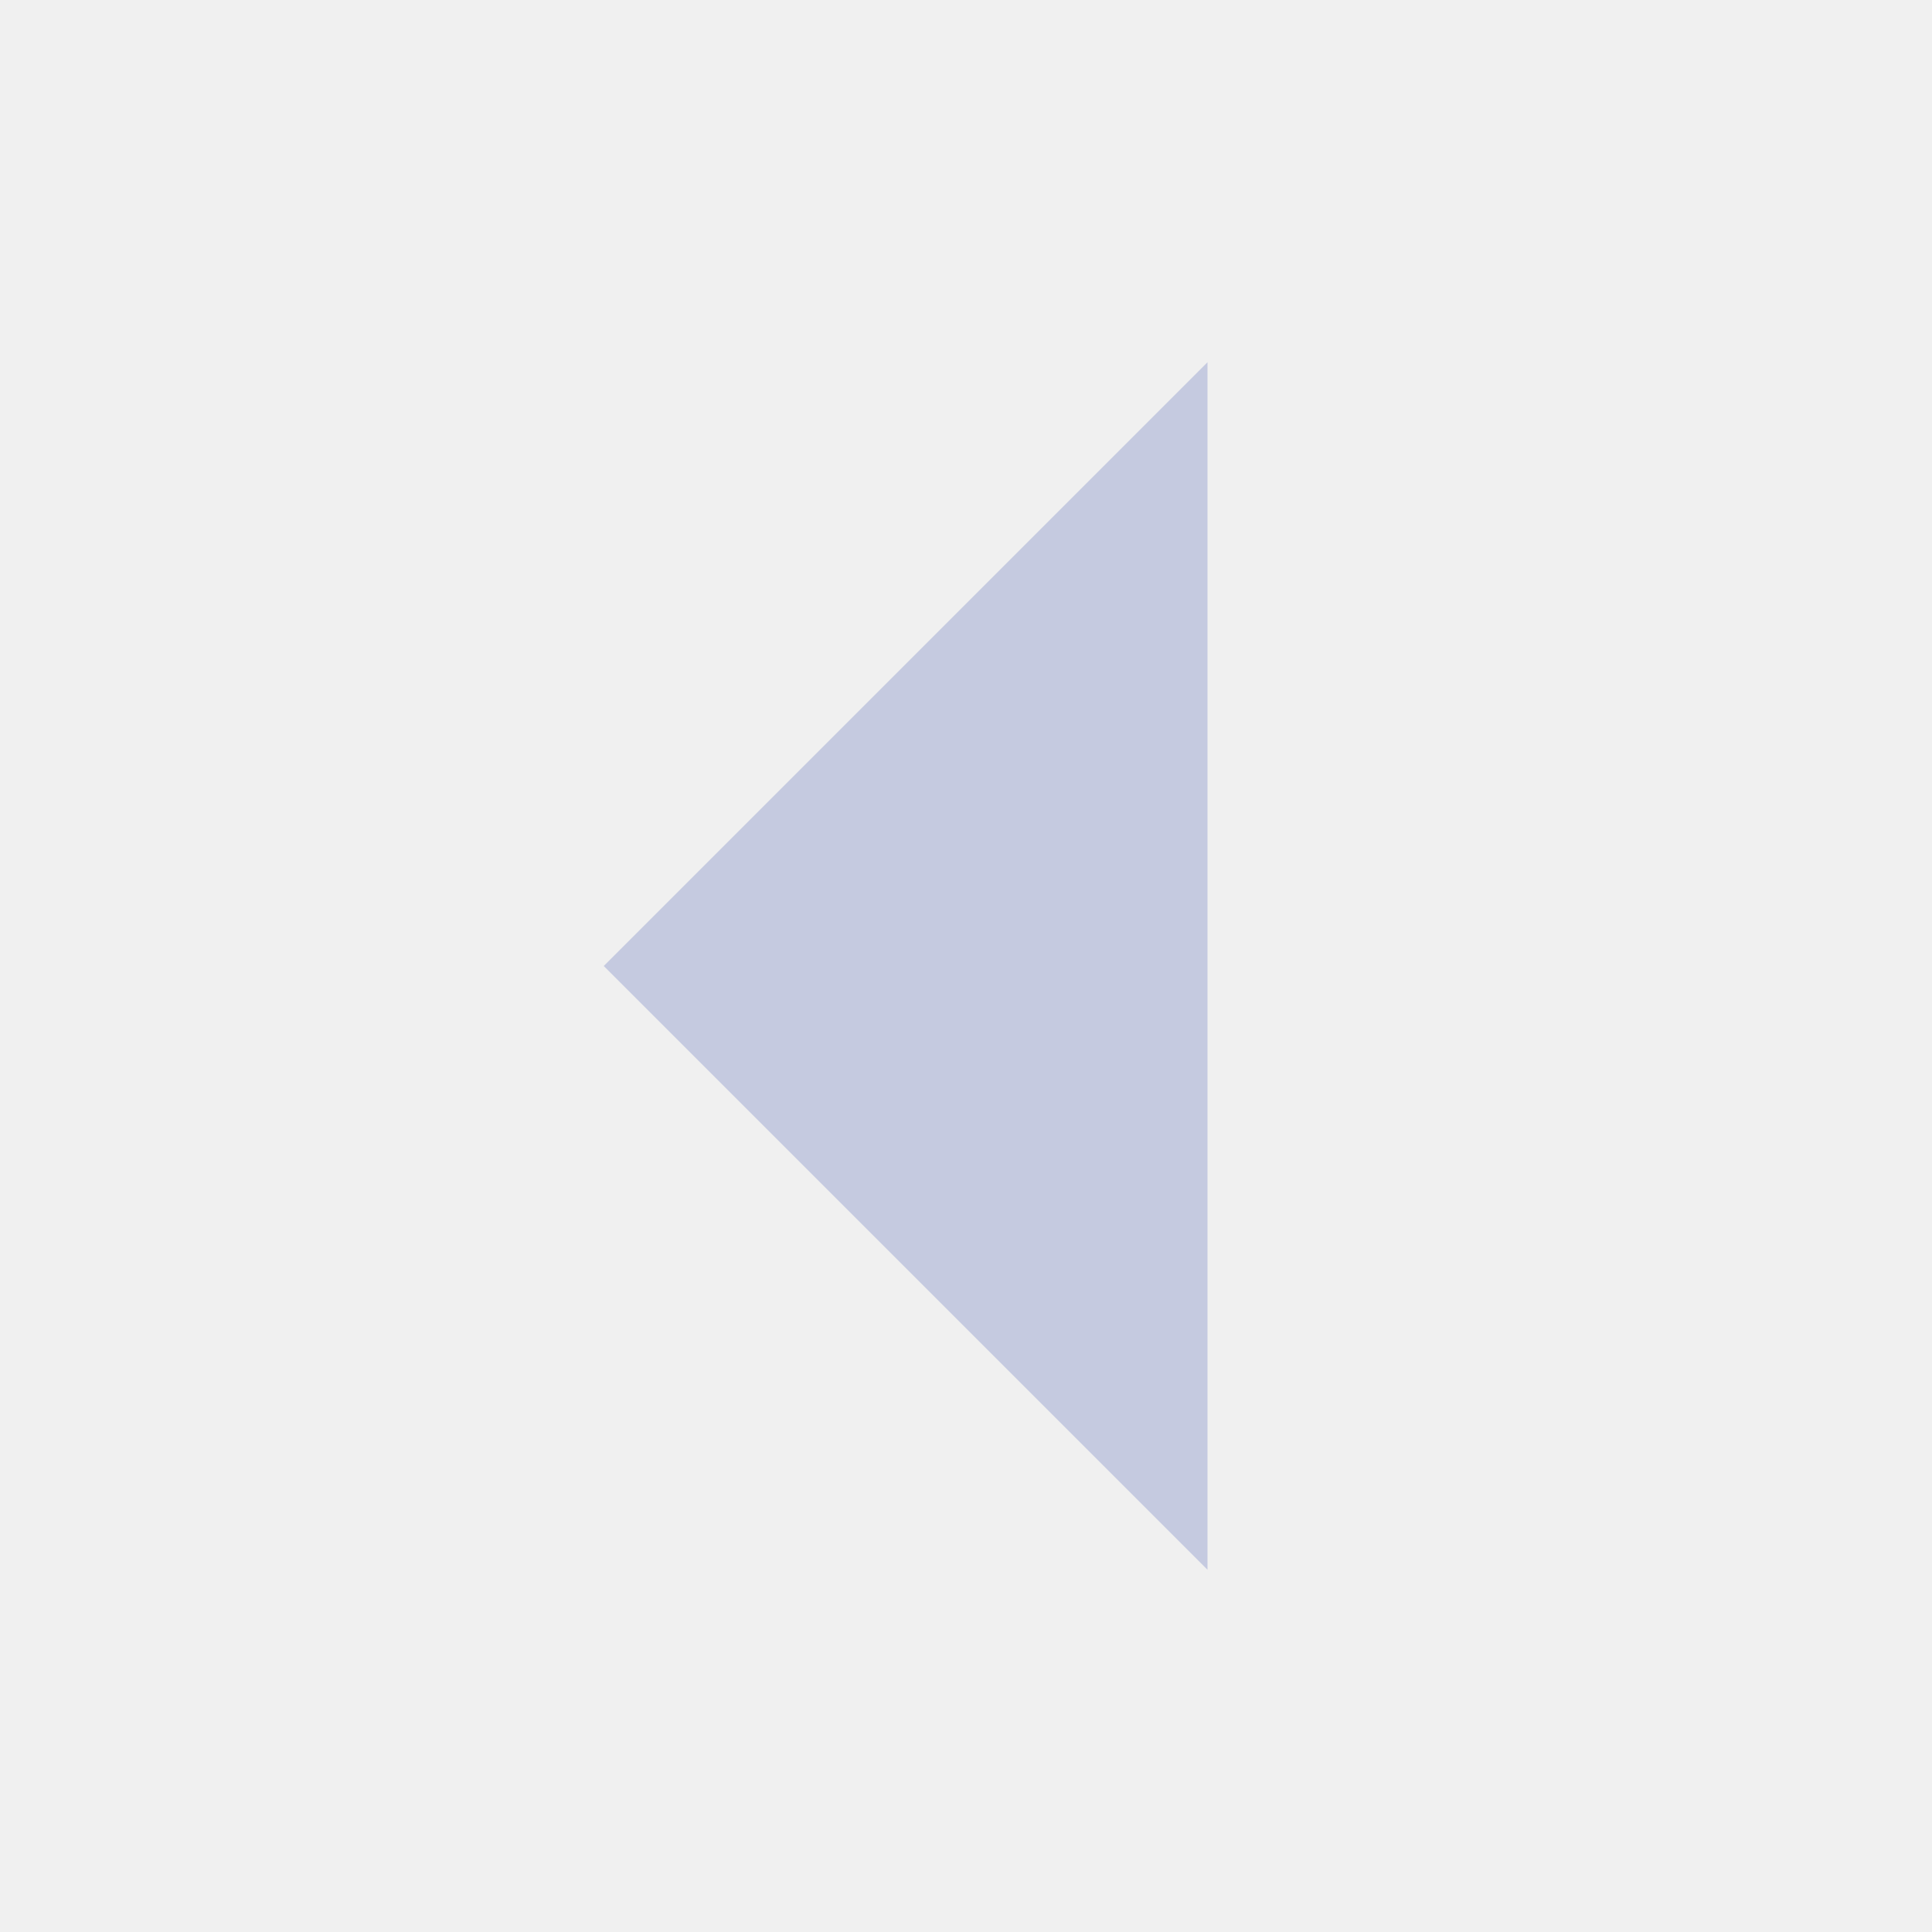
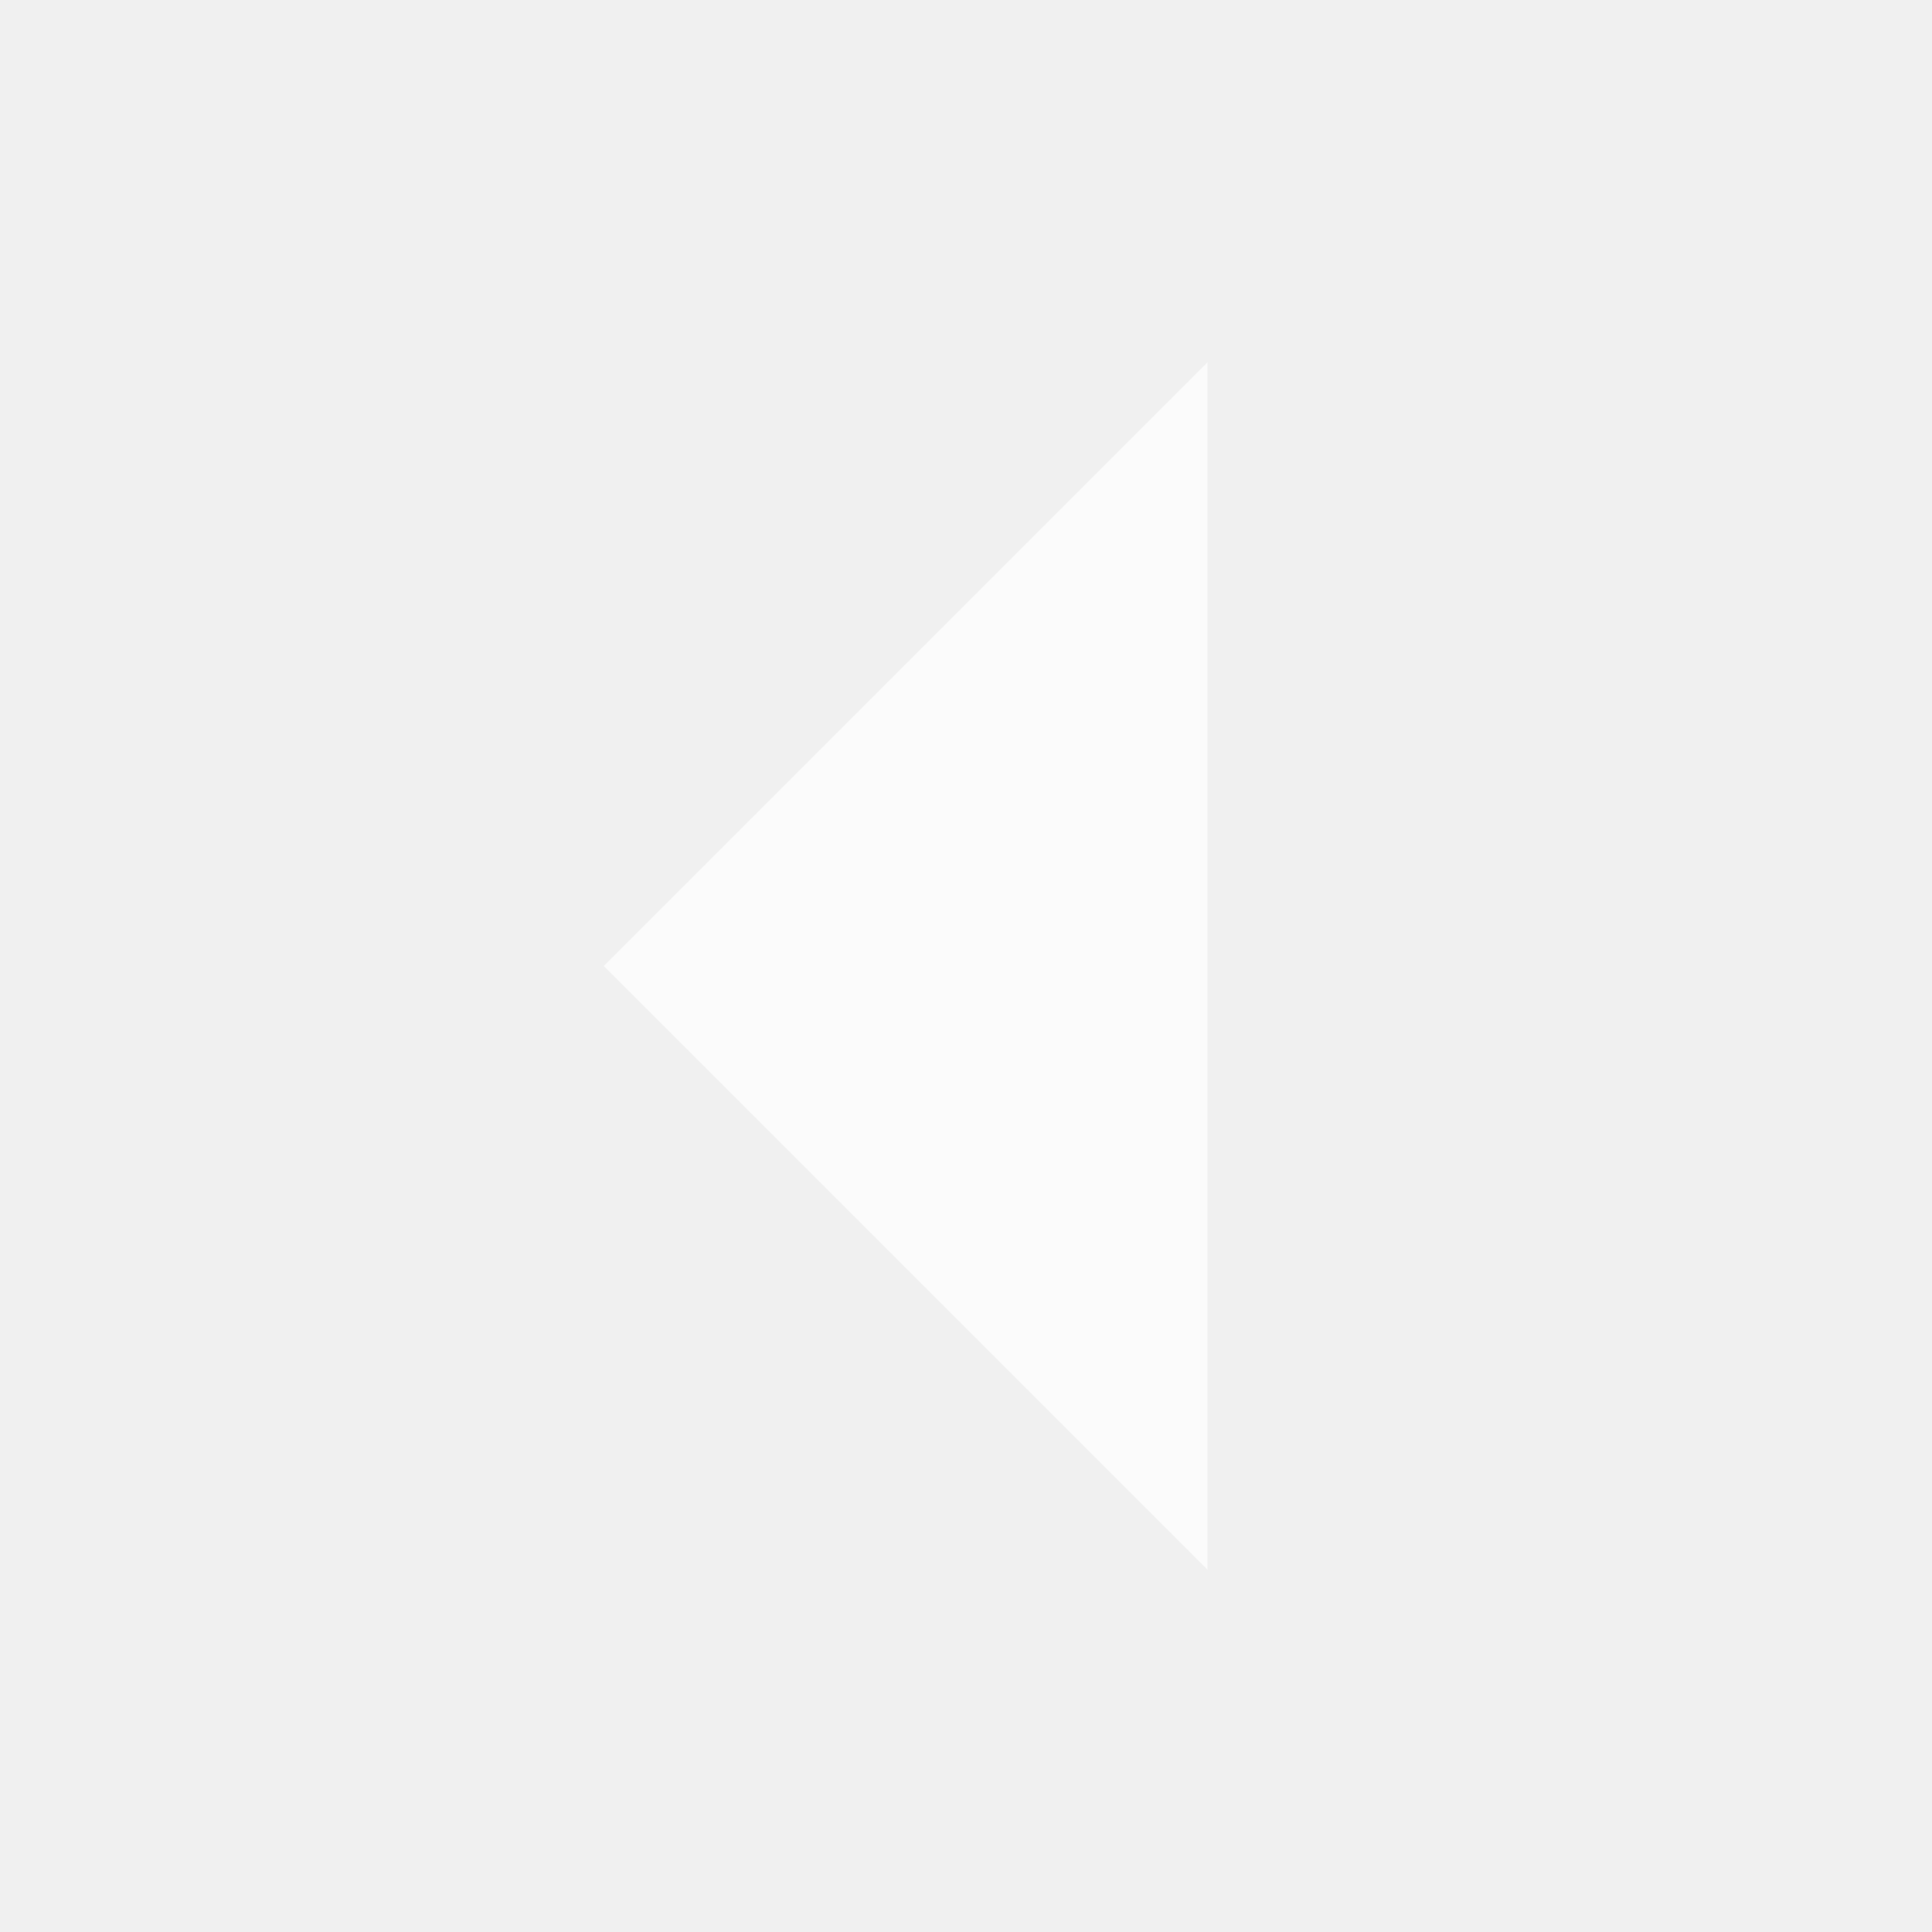
- <svg xmlns="http://www.w3.org/2000/svg" width="16" height="16" viewBox="0 0 16 16" fill="#A9B1D6" fill-opacity=".6">
-   <path d="M10 3v10L5 8z" />
+ <svg xmlns="http://www.w3.org/2000/svg" width="16" height="16" viewBox="0 0 16 16" fill="#FFFFFF" opacity="0.7">
+   <path d="m10 3v10l-5-5z" />
</svg>
